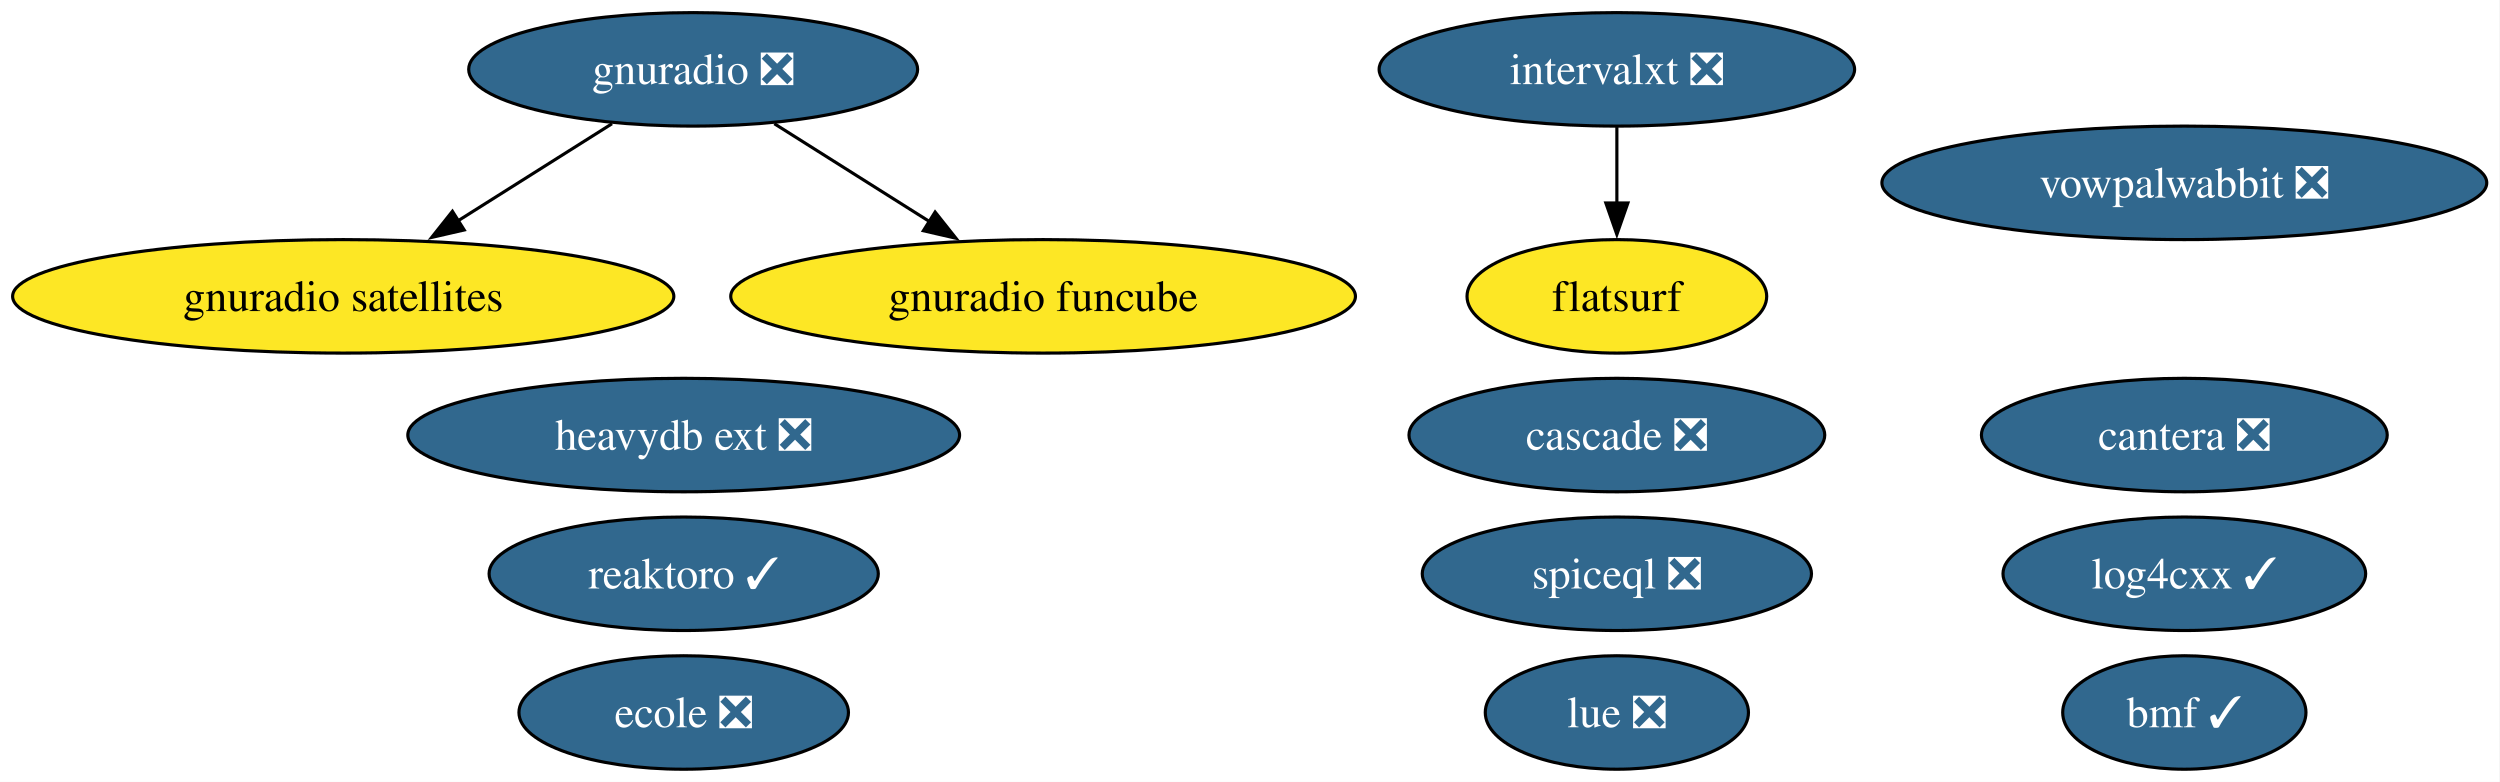
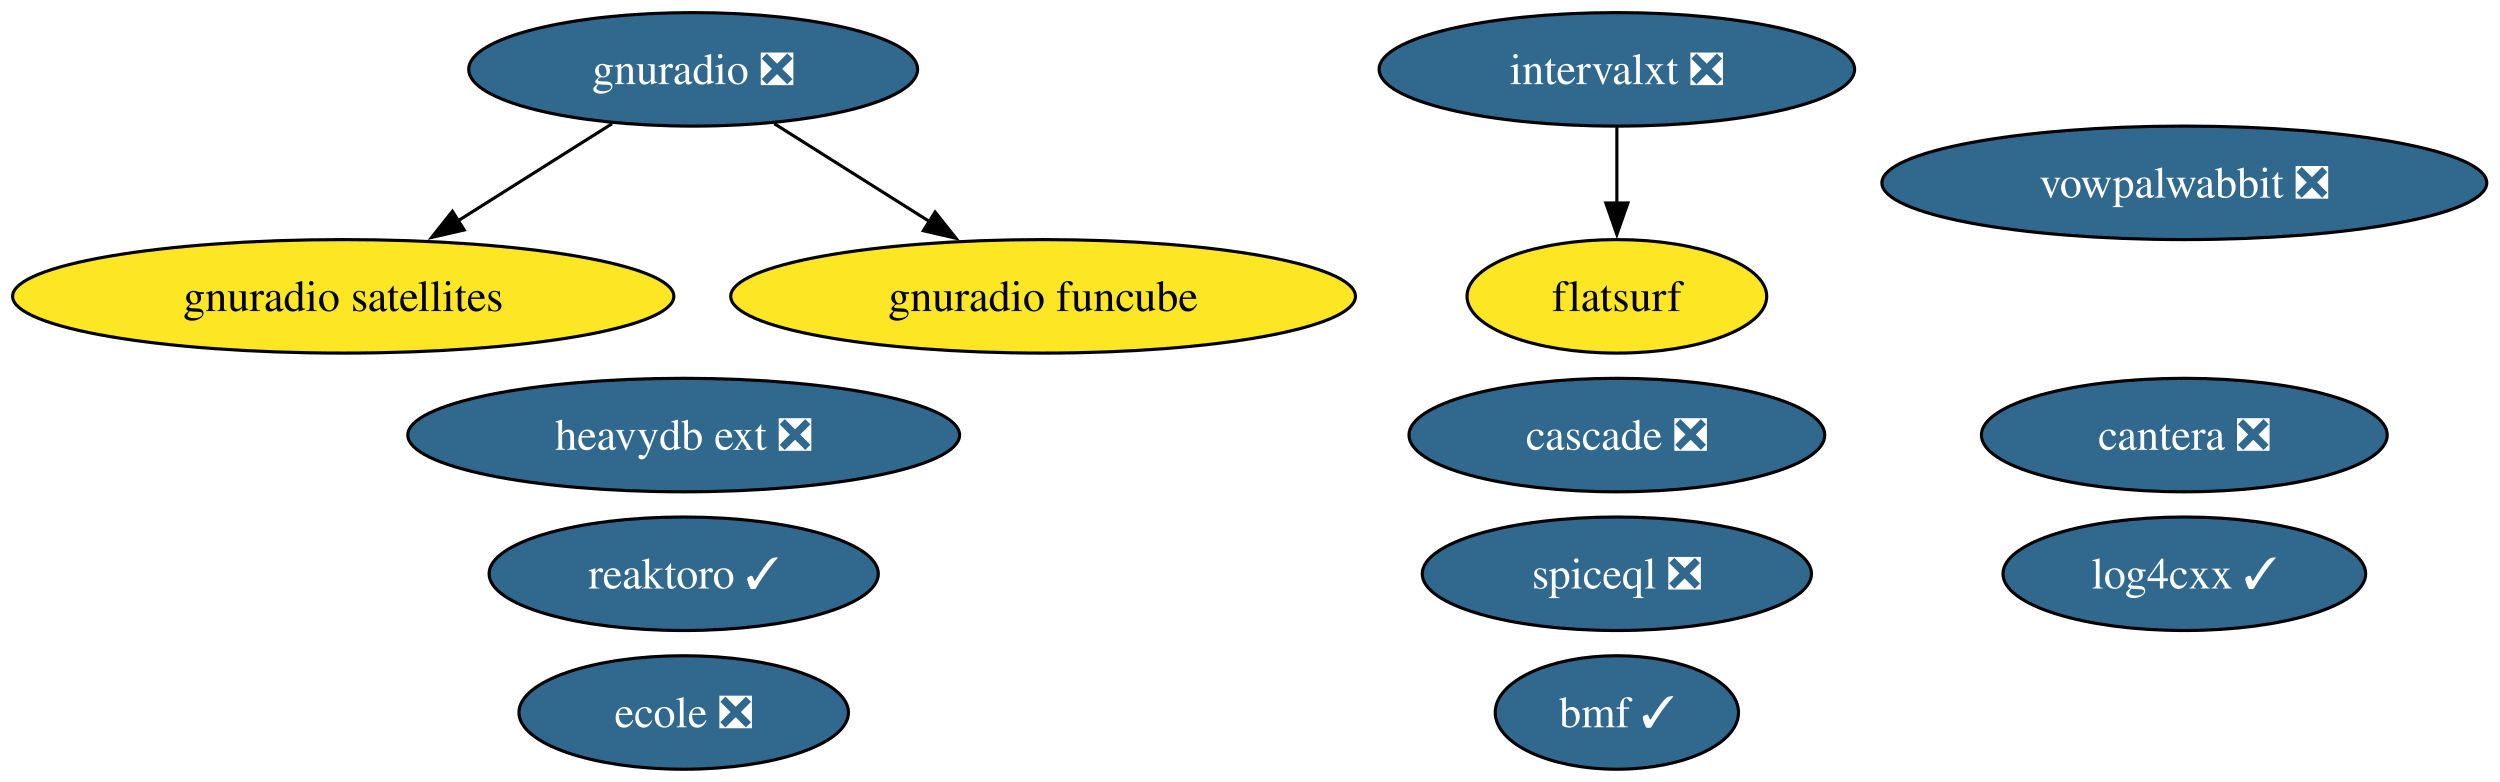
<svg xmlns="http://www.w3.org/2000/svg" xmlns:xlink="http://www.w3.org/1999/xlink" width="793pt" height="248pt" viewBox="0.00 0.00 793.00 248.00">
  <g id="graph0" class="graph" transform="scale(1 1) rotate(0) translate(4 244)">
    <polygon fill="white" stroke="none" points="-4,4 -4,-244 788.8,-244 788.8,4 -4,4" />
    <g id="node1" class="node">
      <g id="a_node1">
        <a xlink:href="https://github.com/conda-forge/reaktoro-feedstock/pull/119" xlink:title="reaktoro ✓">
          <ellipse fill="#31688e" stroke="black" cx="212.87" cy="-62" rx="61.73" ry="18" />
          <text xml:space="preserve" text-anchor="middle" x="212.87" y="-57.33" font-family="Times,serif" font-size="14.00" fill="white">reaktoro ✓</text>
        </a>
      </g>
    </g>
    <g id="node2" class="node">
      <g id="a_node2">
        <a xlink:href="https://github.com/conda-forge/vowpalwabbit-feedstock/pull/90" xlink:title="vowpalwabbit ❎">
          <ellipse fill="#31688e" stroke="black" cx="688.87" cy="-186" rx="95.93" ry="18" />
          <text xml:space="preserve" text-anchor="middle" x="688.87" y="-181.32" font-family="Times,serif" font-size="14.00" fill="white">vowpalwabbit ❎</text>
        </a>
      </g>
    </g>
    <g id="node3" class="node">
      <g id="a_node3">
        <a xlink:href="https://github.com/conda-forge/log4cxx-feedstock/pull/31" xlink:title="log4cxx ✓">
          <ellipse fill="#31688e" stroke="black" cx="688.87" cy="-62" rx="57.52" ry="18" />
          <text xml:space="preserve" text-anchor="middle" x="688.87" y="-57.33" font-family="Times,serif" font-size="14.00" fill="white">log4cxx ✓</text>
        </a>
      </g>
    </g>
    <g id="node4" class="node">
      <g id="a_node4">
        <a xlink:href="https://github.com/conda-forge/gnuradio-feedstock/pull/298" xlink:title="gnuradio ❎">
          <ellipse fill="#31688e" stroke="black" cx="215.87" cy="-222" rx="71.2" ry="18" />
          <text xml:space="preserve" text-anchor="middle" x="215.87" y="-217.32" font-family="Times,serif" font-size="14.00" fill="white">gnuradio ❎</text>
        </a>
      </g>
    </g>
    <g id="node5" class="node">
      <g id="a_node5">
        <a xlink:href="https://github.com/conda-forge/gnuradio-satellites-feedstock" xlink:title="gnuradio satellites">
          <ellipse fill="#fde725" stroke="black" cx="104.87" cy="-150" rx="104.87" ry="18" />
          <text xml:space="preserve" text-anchor="middle" x="104.87" y="-145.32" font-family="Times,serif" font-size="14.00">gnuradio satellites</text>
        </a>
      </g>
    </g>
    <g id="edge2" class="edge">
      <path fill="none" stroke="black" d="M190.13,-204.76C175.59,-195.6 157.2,-184 141.22,-173.92" />
      <polygon fill="black" stroke="black" points="143.24,-171.06 132.92,-168.69 139.51,-176.98 143.24,-171.06" />
    </g>
-     <g id="node13" class="node">
-       <g id="a_node13">
+     <g id="node12" class="node">
+       <g id="a_node12">
        <a xlink:href="https://github.com/conda-forge/gnuradio-funcube-feedstock" xlink:title="gnuradio funcube">
          <ellipse fill="#fde725" stroke="black" cx="326.87" cy="-150" rx="99.08" ry="18" />
          <text xml:space="preserve" text-anchor="middle" x="326.87" y="-145.32" font-family="Times,serif" font-size="14.00">gnuradio funcube</text>
        </a>
      </g>
    </g>
    <g id="edge1" class="edge">
      <path fill="none" stroke="black" d="M241.62,-204.76C256.25,-195.53 274.81,-183.83 290.87,-173.7" />
      <polygon fill="black" stroke="black" points="292.62,-176.74 299.22,-168.44 288.89,-170.81 292.62,-176.74" />
    </g>
    <g id="node6" class="node">
      <g id="a_node6">
-         <a xlink:href="https://github.com/conda-forge/lue-feedstock/pull/70" xlink:title="lue ❎">
-           <ellipse fill="#31688e" stroke="black" cx="508.87" cy="-18" rx="41.74" ry="18" />
-           <text xml:space="preserve" text-anchor="middle" x="508.87" y="-13.32" font-family="Times,serif" font-size="14.00" fill="white">lue ❎</text>
-         </a>
-       </g>
-     </g>
-     <g id="node7" class="node">
-       <g id="a_node7">
        <a xlink:href="https://github.com/conda-forge/cantera-feedstock/pull/59" xlink:title="cantera ❎">
          <ellipse fill="#31688e" stroke="black" cx="688.87" cy="-106" rx="64.36" ry="18" />
          <text xml:space="preserve" text-anchor="middle" x="688.87" y="-101.33" font-family="Times,serif" font-size="14.00" fill="white">cantera ❎</text>
        </a>
      </g>
    </g>
-     <g id="node8" class="node">
-       <g id="a_node8">
+     <g id="node7" class="node">
+       <g id="a_node7">
        <a xlink:href="https://github.com/conda-forge/ecole-feedstock/pull/46" xlink:title="ecole ❎">
          <ellipse fill="#31688e" stroke="black" cx="212.87" cy="-18" rx="52.26" ry="18" />
          <text xml:space="preserve" text-anchor="middle" x="212.87" y="-13.32" font-family="Times,serif" font-size="14.00" fill="white">ecole ❎</text>
        </a>
      </g>
    </g>
-     <g id="node9" class="node">
-       <g id="a_node9">
+     <g id="node8" class="node">
+       <g id="a_node8">
        <a xlink:href="https://github.com/conda-forge/intervalxt-feedstock/pull/25" xlink:title="intervalxt ❎">
          <ellipse fill="#31688e" stroke="black" cx="508.87" cy="-222" rx="75.41" ry="18" />
          <text xml:space="preserve" text-anchor="middle" x="508.87" y="-217.32" font-family="Times,serif" font-size="14.00" fill="white">intervalxt ❎</text>
        </a>
      </g>
    </g>
-     <g id="node10" class="node">
-       <g id="a_node10">
+     <g id="node9" class="node">
+       <g id="a_node9">
        <a xlink:href="https://github.com/conda-forge/flatsurf-feedstock" xlink:title="flatsurf">
          <ellipse fill="#fde725" stroke="black" cx="508.87" cy="-150" rx="47.53" ry="18" />
          <text xml:space="preserve" text-anchor="middle" x="508.87" y="-145.32" font-family="Times,serif" font-size="14.00">flatsurf</text>
        </a>
      </g>
    </g>
    <g id="edge3" class="edge">
      <path fill="none" stroke="black" d="M508.87,-203.7C508.87,-196.41 508.87,-187.73 508.87,-179.54" />
      <polygon fill="black" stroke="black" points="512.37,-179.62 508.87,-169.62 505.37,-179.62 512.37,-179.62" />
    </g>
-     <g id="node11" class="node">
-       <g id="a_node11">
+     <g id="node10" class="node">
+       <g id="a_node10">
        <a xlink:href="https://github.com/conda-forge/heavydb-ext-feedstock/pull/88" xlink:title="heavydb ext ❎">
          <ellipse fill="#31688e" stroke="black" cx="212.87" cy="-106" rx="87.51" ry="18" />
          <text xml:space="preserve" text-anchor="middle" x="212.87" y="-101.33" font-family="Times,serif" font-size="14.00" fill="white">heavydb ext ❎</text>
        </a>
      </g>
    </g>
-     <g id="node12" class="node">
-       <g id="a_node12">
+     <g id="node11" class="node">
+       <g id="a_node11">
        <a xlink:href="https://github.com/conda-forge/cascade-feedstock/pull/33" xlink:title="cascade ❎">
          <ellipse fill="#31688e" stroke="black" cx="508.87" cy="-106" rx="65.94" ry="18" />
          <text xml:space="preserve" text-anchor="middle" x="508.87" y="-101.33" font-family="Times,serif" font-size="14.00" fill="white">cascade ❎</text>
        </a>
      </g>
    </g>
-     <g id="node14" class="node">
-       <g id="a_node14">
+     <g id="node13" class="node">
+       <g id="a_node13">
        <a xlink:href="https://github.com/conda-forge/bmf-feedstock/pull/38" xlink:title="bmf ✓">
-           <ellipse fill="#31688e" stroke="black" cx="688.87" cy="-18" rx="38.58" ry="18" />
-           <text xml:space="preserve" text-anchor="middle" x="688.87" y="-13.32" font-family="Times,serif" font-size="14.00" fill="white">bmf ✓</text>
+           <ellipse fill="#31688e" stroke="black" cx="508.87" cy="-18" rx="38.58" ry="18" />
+           <text xml:space="preserve" text-anchor="middle" x="508.87" y="-13.32" font-family="Times,serif" font-size="14.00" fill="white">bmf ✓</text>
        </a>
      </g>
    </g>
-     <g id="node15" class="node">
-       <g id="a_node15">
+     <g id="node14" class="node">
+       <g id="a_node14">
        <a xlink:href="https://github.com/conda-forge/spiceql-feedstock/pull/31" xlink:title="spiceql ❎">
          <ellipse fill="#31688e" stroke="black" cx="508.87" cy="-62" rx="61.73" ry="18" />
          <text xml:space="preserve" text-anchor="middle" x="508.87" y="-57.33" font-family="Times,serif" font-size="14.00" fill="white">spiceql ❎</text>
        </a>
      </g>
    </g>
  </g>
</svg>
